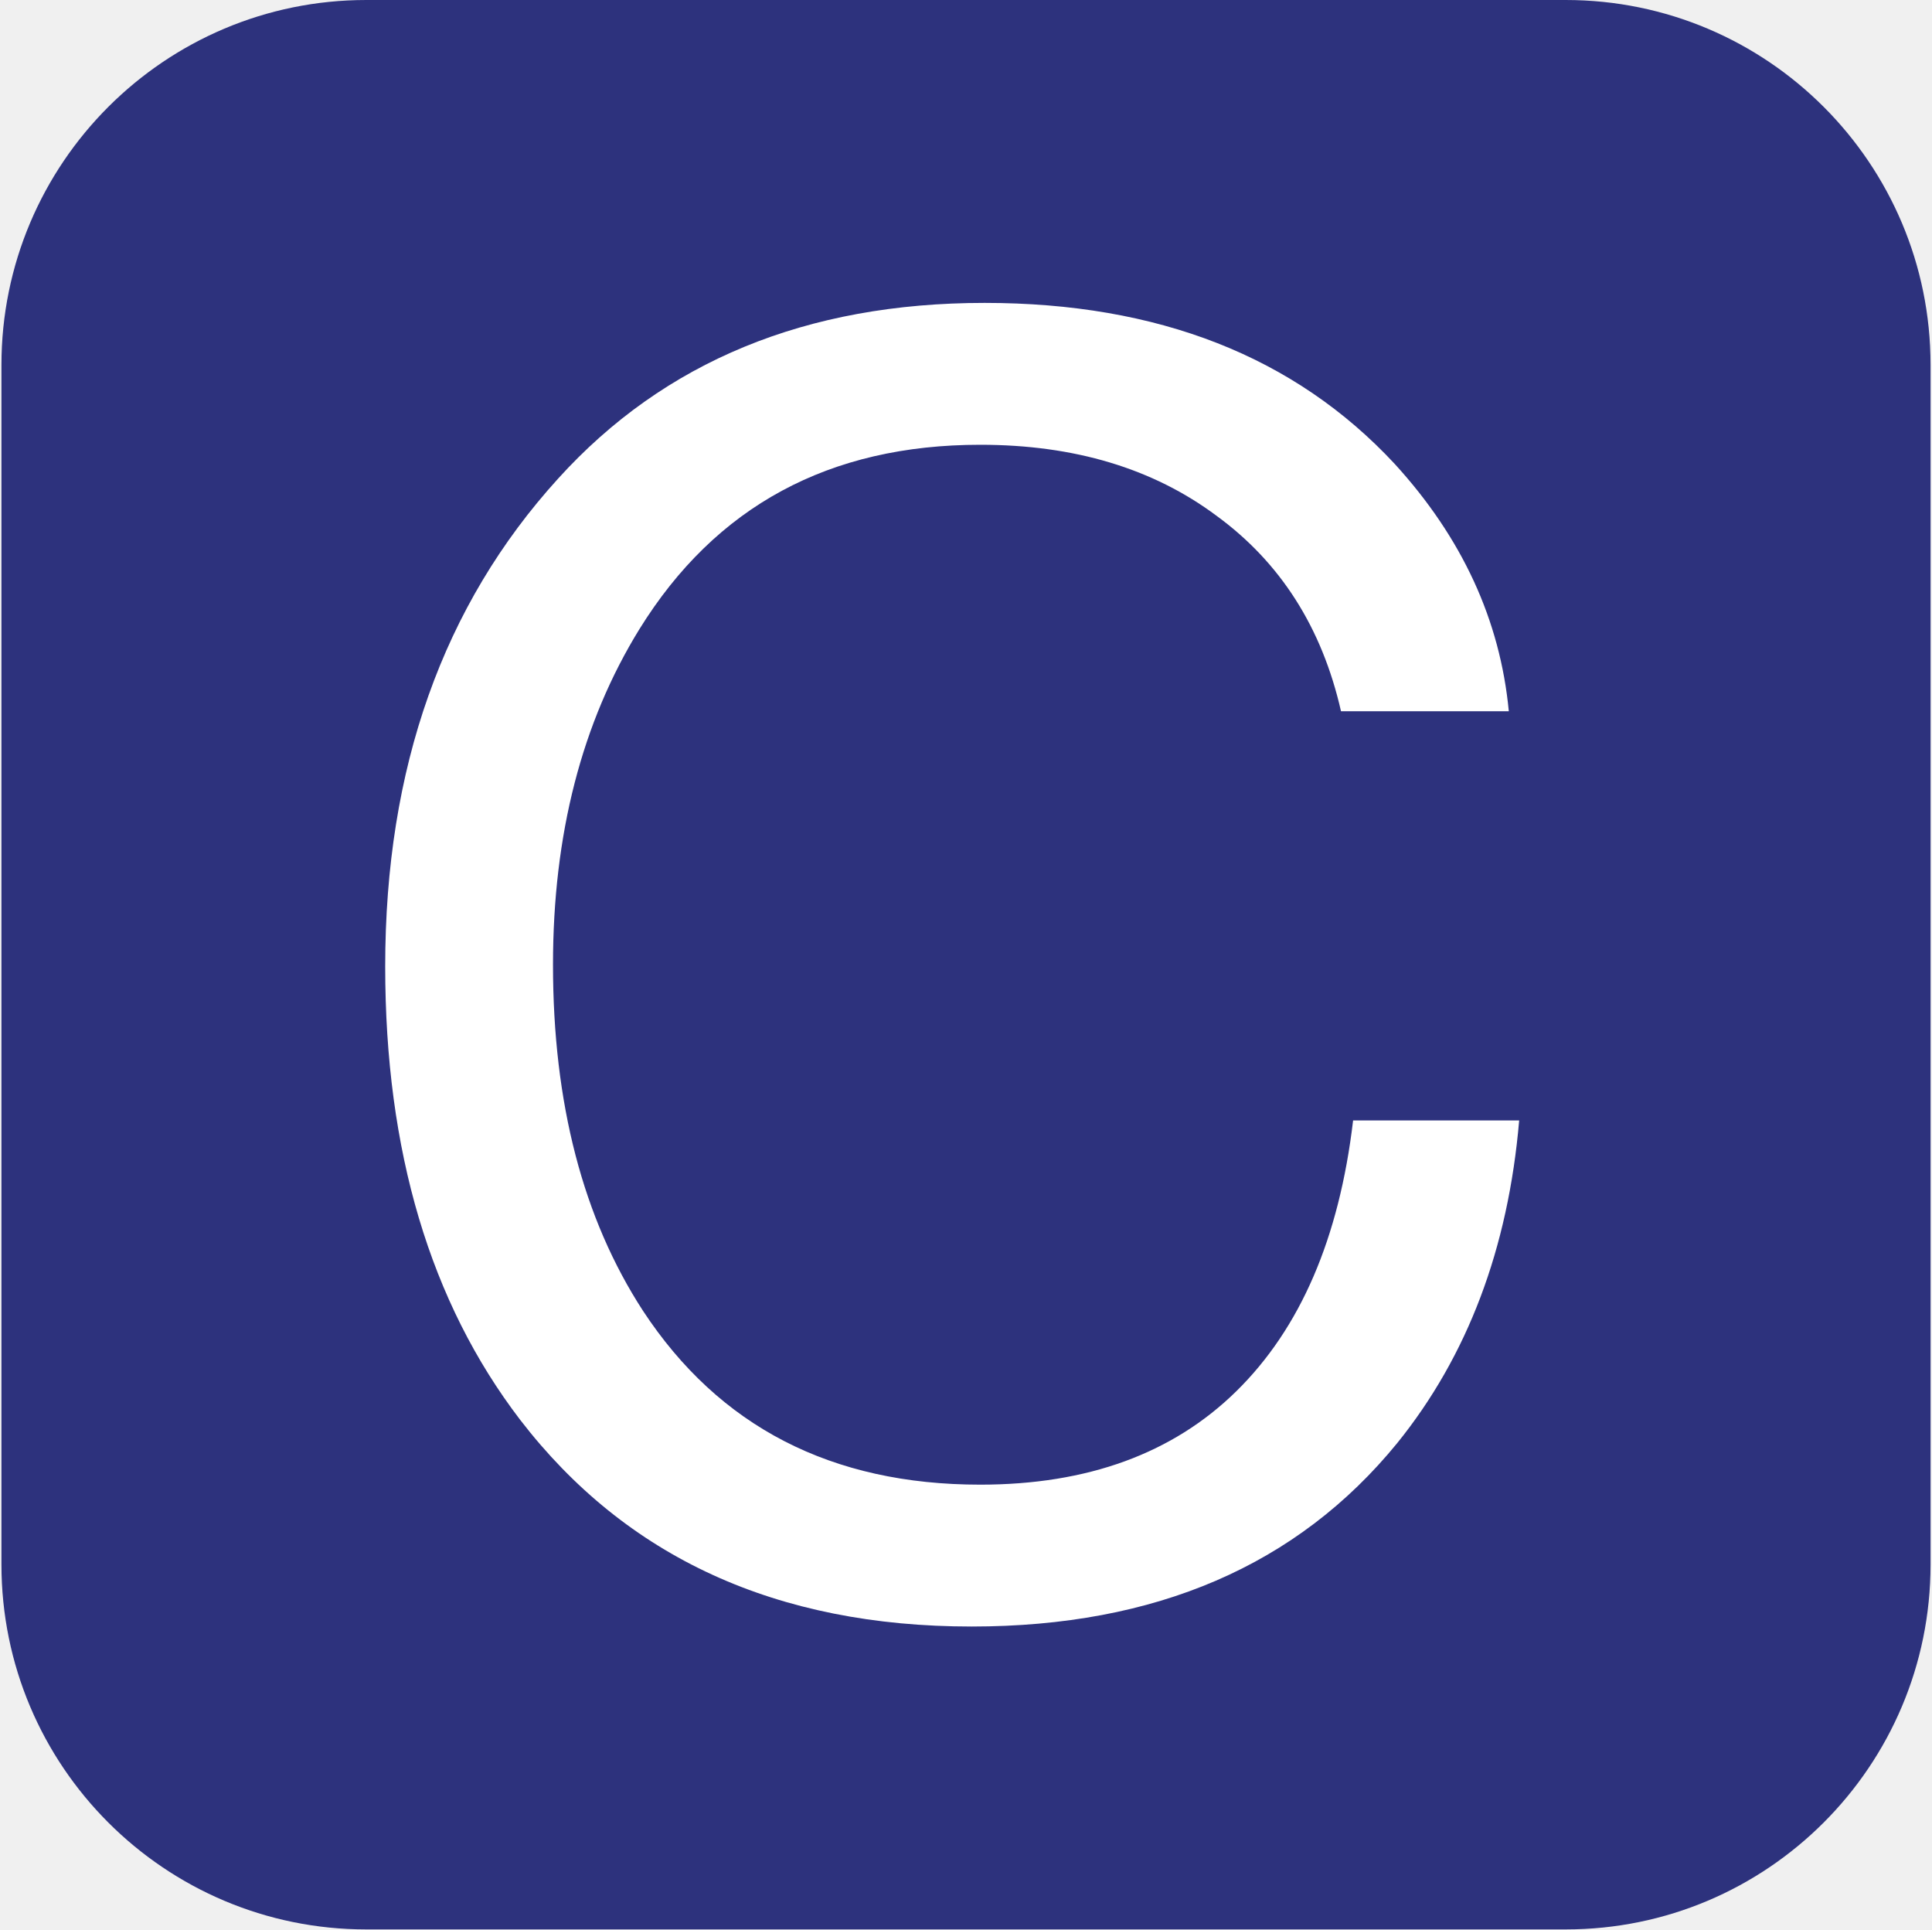
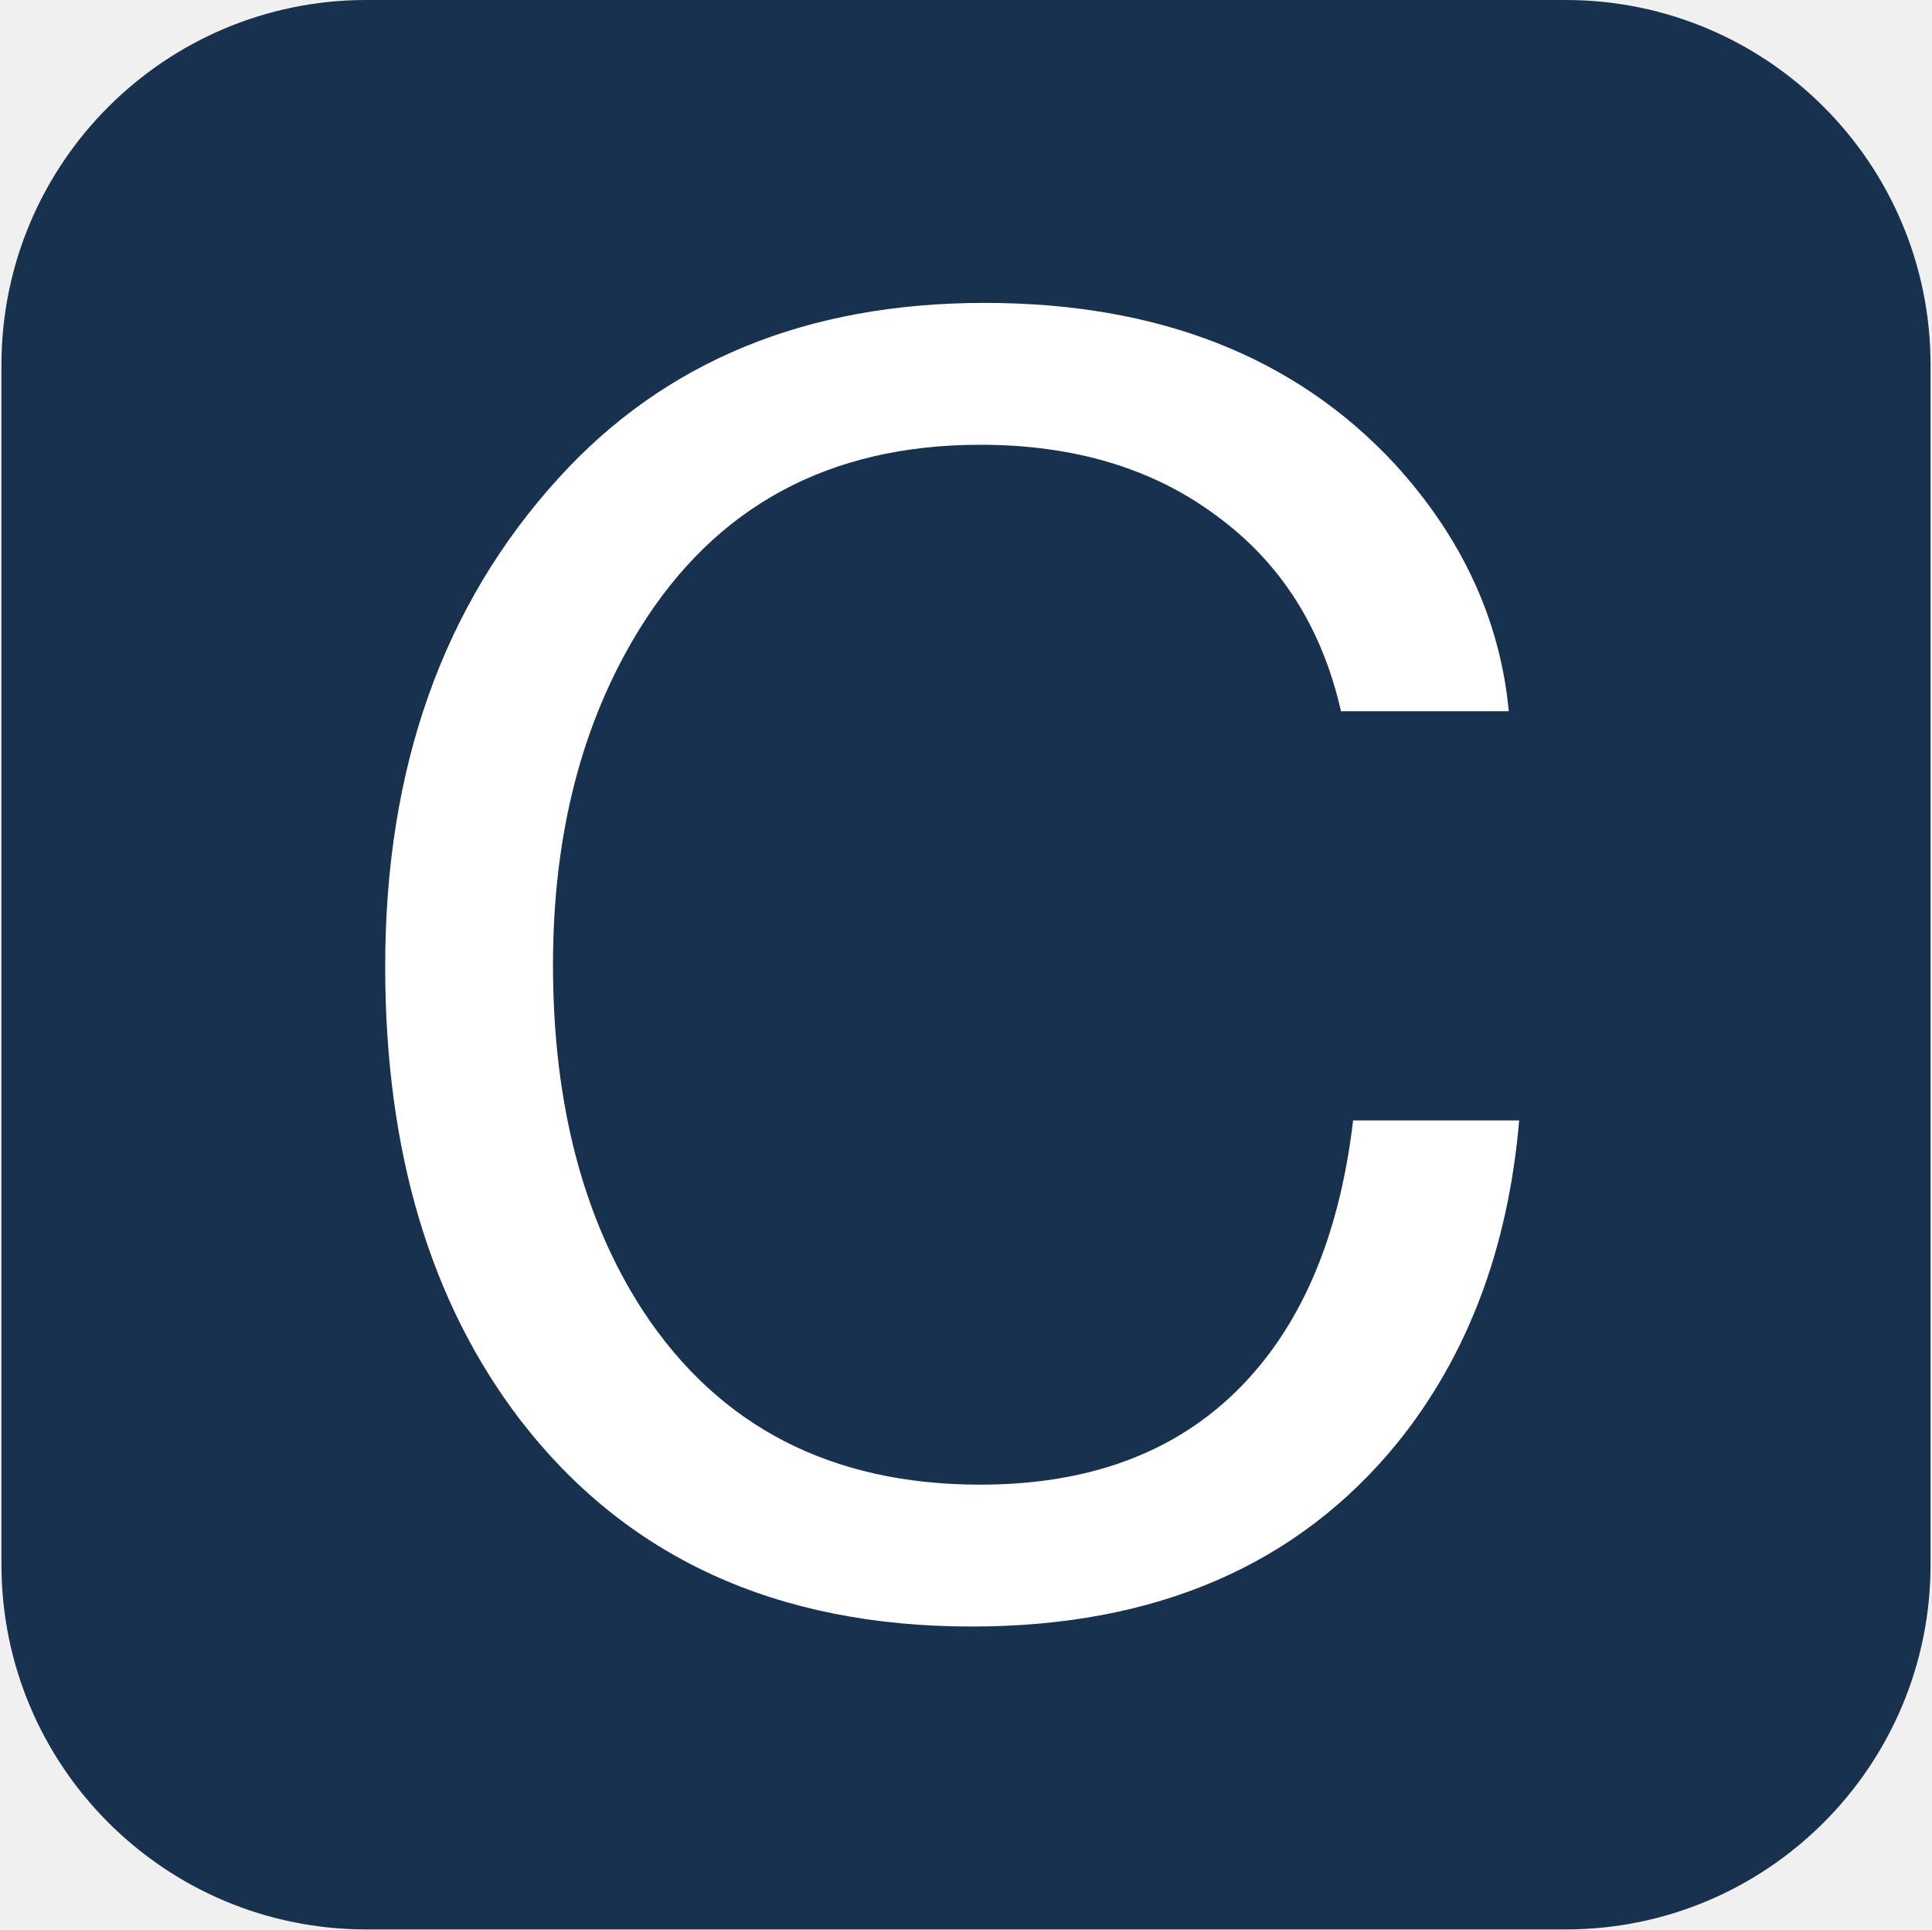
<svg xmlns="http://www.w3.org/2000/svg" viewBox="0 0 80.17 80.05">
-   <rect x=".06" width="80.05" height="80.05" rx="15.14" fill="#2d327d" />
+   <rect x=".06" width="80.05" height="80.05" rx="15.14" fill="#18314F" />
  <path d="M63.039 46.486q-.682 7.968-5.061 13.388-6.21 7.609-17.659 7.609-12.132 0-18.736-8.578-5.599-7.322-5.599-18.808 0-12.347 7.179-20.244 6.604-7.286 17.695-7.286 10.804 0 17.013 6.676 4.199 4.594 4.738 10.265h-6.963q-1.184-5.204-5.169-8.112-3.948-2.943-9.799-2.943-9.404 0-14.142 7.645-3.589 5.815-3.589 13.927 0 8.614 3.733 14.357 4.738 7.215 13.998 7.215 6.676 0 10.624-3.876 3.984-3.912 4.846-11.235z" fill="#fff" paint-order="fill markers stroke" />
</svg>
